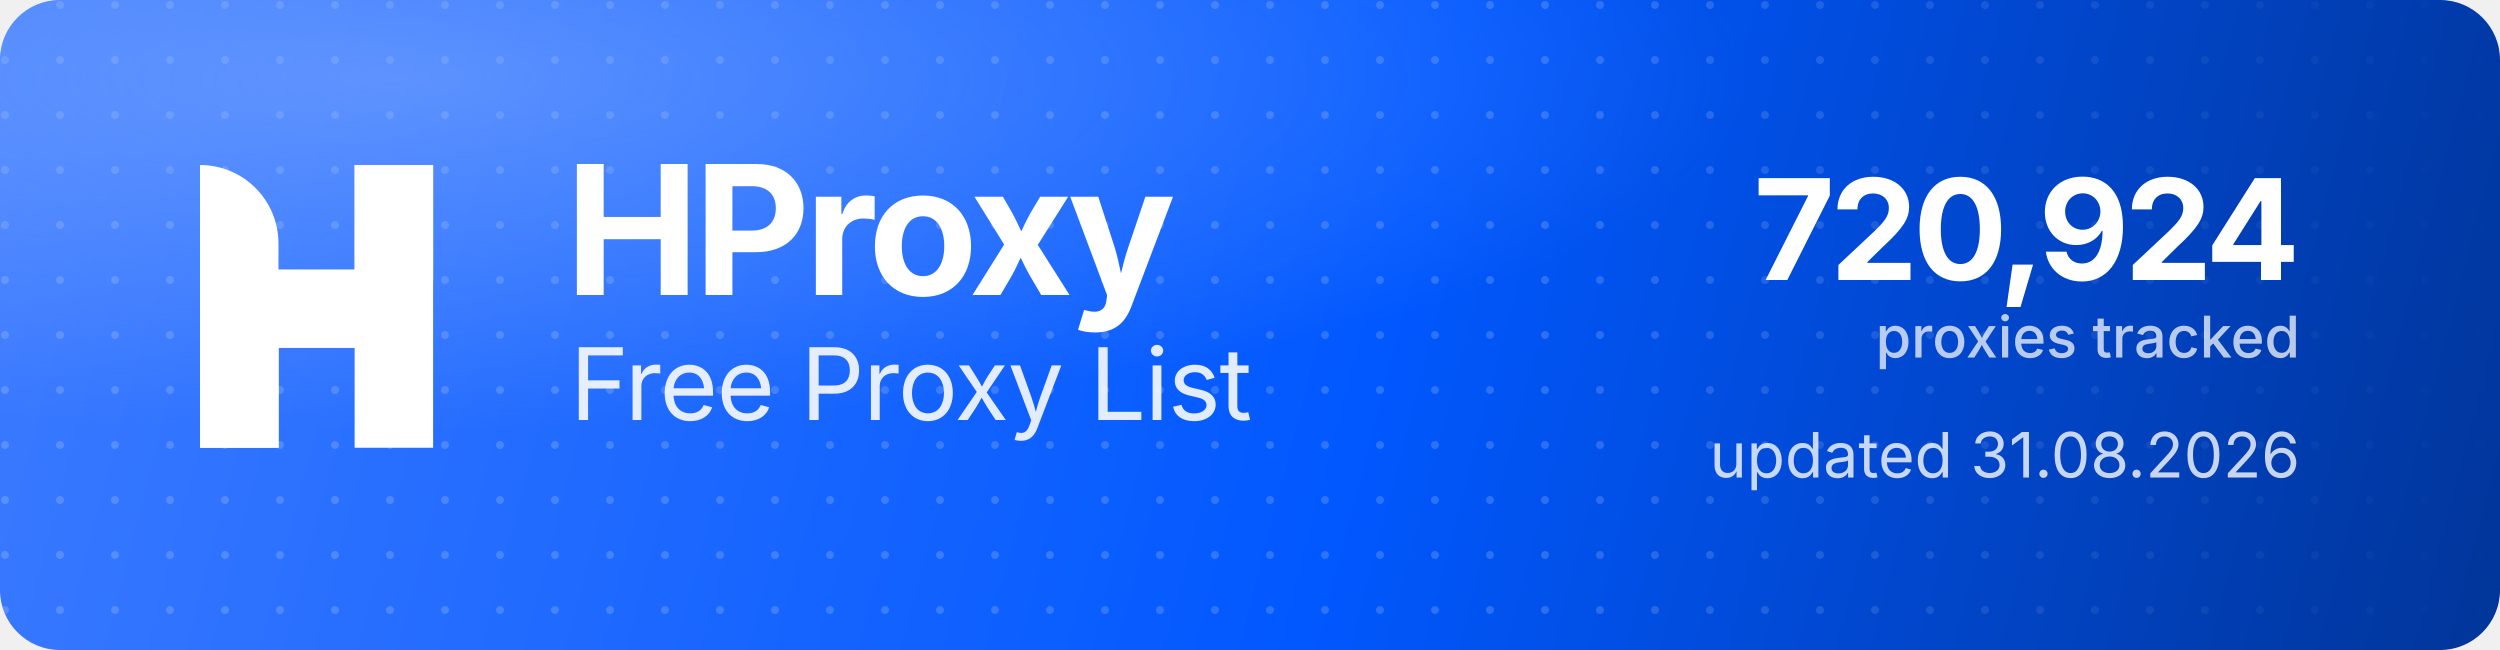
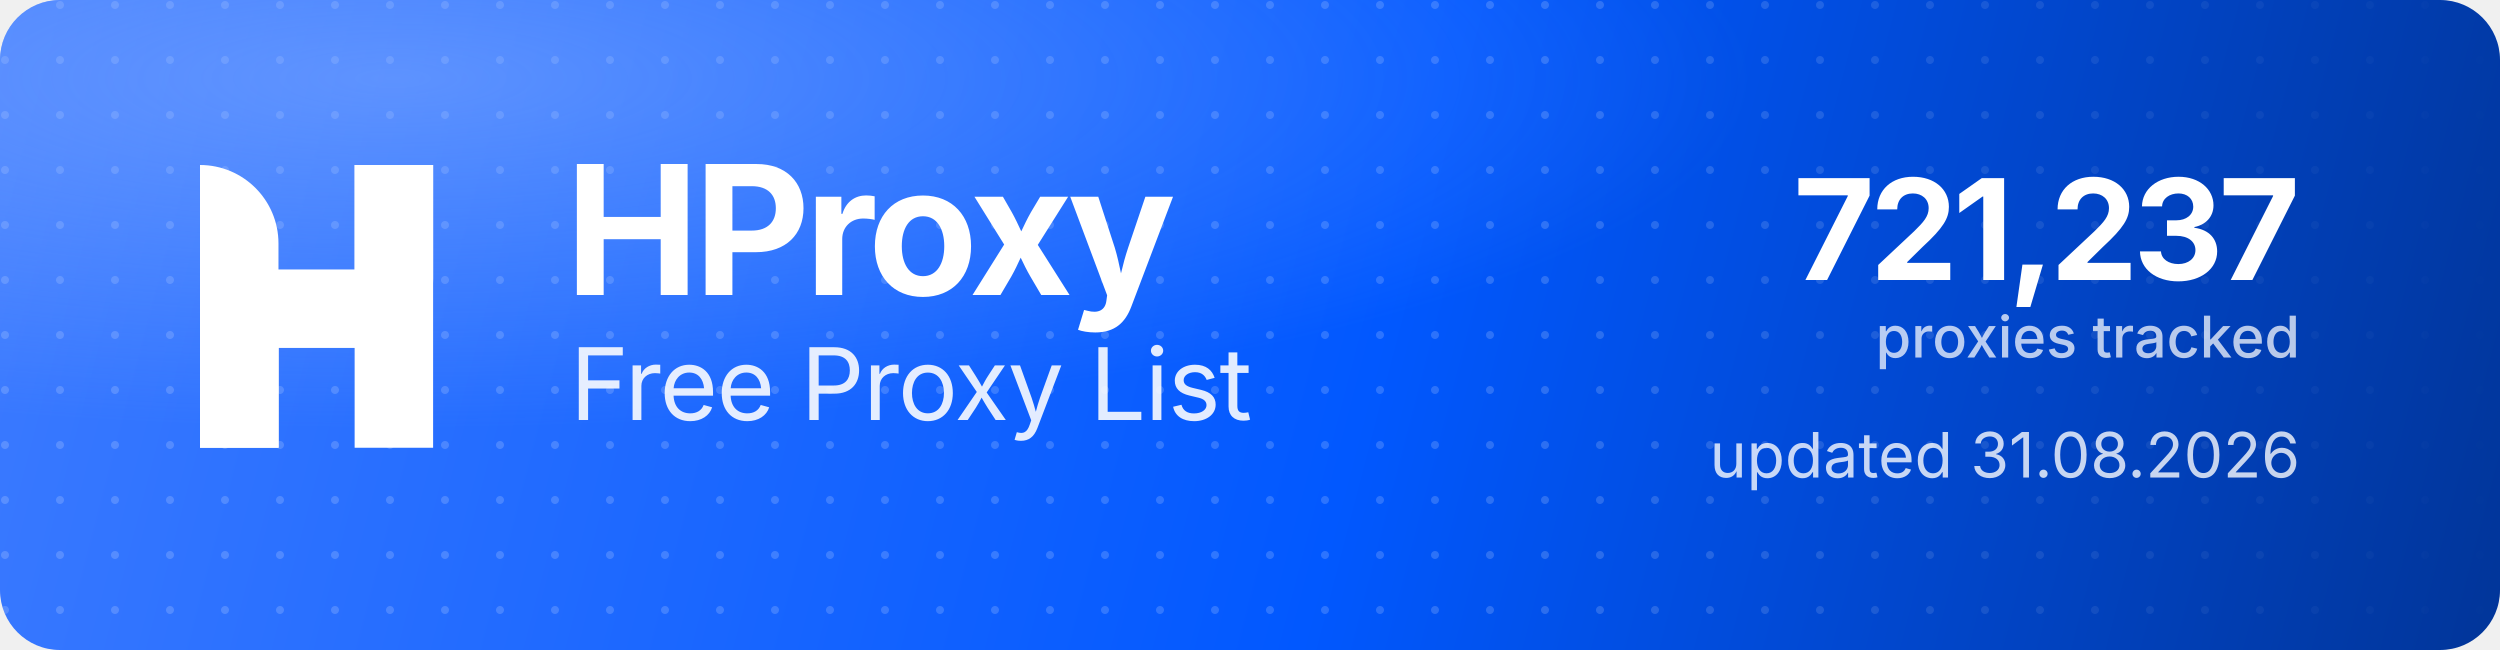
<svg xmlns="http://www.w3.org/2000/svg" width="1000" height="260" viewBox="0 0 1000 260" role="img" aria-label="HProxy Free Proxy List">
  <defs>
    <linearGradient id="hp-bg" x1="0" y1="0" x2="1000" y2="260" gradientUnits="userSpaceOnUse">
      <stop offset="0" stop-color="#3D7BFF" />
      <stop offset="0.55" stop-color="#0158FF" />
      <stop offset="1" stop-color="#013599" />
    </linearGradient>
    <radialGradient id="hp-glow" cx="0.16" cy="0.12" r="0.9">
      <stop offset="0" stop-color="#8FB4FF" stop-opacity="0.5" />
      <stop offset="0.6" stop-color="#8FB4FF" stop-opacity="0" />
    </radialGradient>
    <pattern id="hp-dots" width="22" height="22" patternUnits="userSpaceOnUse">
      <circle cx="2" cy="2" r="1.6" fill="#FFFFFF" fill-opacity="0.17" />
    </pattern>
    <linearGradient id="hp-dot-fade" x1="0" y1="0" x2="1000" y2="0" gradientUnits="userSpaceOnUse">
      <stop offset="0" stop-color="#FFFFFF" stop-opacity="1" />
      <stop offset="0.62" stop-color="#FFFFFF" stop-opacity="1" />
      <stop offset="1" stop-color="#FFFFFF" stop-opacity="0" />
    </linearGradient>
    <mask id="hp-dot-mask">
      <rect width="1000" height="260" fill="url(#hp-dot-fade)" />
    </mask>
  </defs>
  <rect width="1000" height="260" rx="24" fill="url(#hp-bg)" />
  <rect width="1000" height="260" rx="24" fill="url(#hp-dots)" mask="url(#hp-dot-mask)" />
  <rect width="1000" height="260" rx="24" fill="url(#hp-glow)" />
  <g transform="translate(80,66) scale(4.35)" fill="#FFFFFF">
    <path d="M0 0V0C3.985 0 7.216 3.231 7.216 7.216V26H0V0Z" />
    <rect x="14.219" width="7.216" height="26" />
    <path d="M7.235 26H0V15.971C0 12.455 2.851 9.604 6.367 9.604H14.22V0H21.437V10.453C21.437 13.97 18.586 16.82 15.069 16.82H7.235V26Z" />
  </g>
  <text x="226" y="118" font-family="'Geist','Inter','Segoe UI',system-ui,-apple-system,Helvetica,Arial,sans-serif" font-size="72" font-weight="700" letter-spacing="-2.3" fill="#FFFFFF">HProxy</text>
  <text x="228" y="168" font-family="'Geist','Inter','Segoe UI',system-ui,-apple-system,Helvetica,Arial,sans-serif" font-size="40" font-weight="400" letter-spacing="-0.5" fill="#FFFFFF" fill-opacity="0.88">Free Proxy List</text>
-   <text x="920" y="112" text-anchor="end" font-family="'Geist','Inter','Segoe UI',system-ui,-apple-system,Helvetica,Arial,sans-serif" font-size="56" font-weight="700" letter-spacing="-2" fill="#FFFFFF">720,924</text>
+   <text x="920" y="112" text-anchor="end" font-family="'Geist','Inter','Segoe UI',system-ui,-apple-system,Helvetica,Arial,sans-serif" font-size="56" font-weight="700" letter-spacing="-2" fill="#FFFFFF">721,237</text>
  <text x="920" y="143" text-anchor="end" font-family="'Geist','Inter','Segoe UI',system-ui,-apple-system,Helvetica,Arial,sans-serif" font-size="23" font-weight="500" fill="#FFFFFF" fill-opacity="0.72">proxies tracked</text>
  <text x="920" y="191" text-anchor="end" font-family="'Geist','Inter','Segoe UI',system-ui,-apple-system,Helvetica,Arial,sans-serif" font-size="25" font-weight="400" fill="#FFFFFF" fill-opacity="0.78">updated 31.08.2026</text>
</svg>
